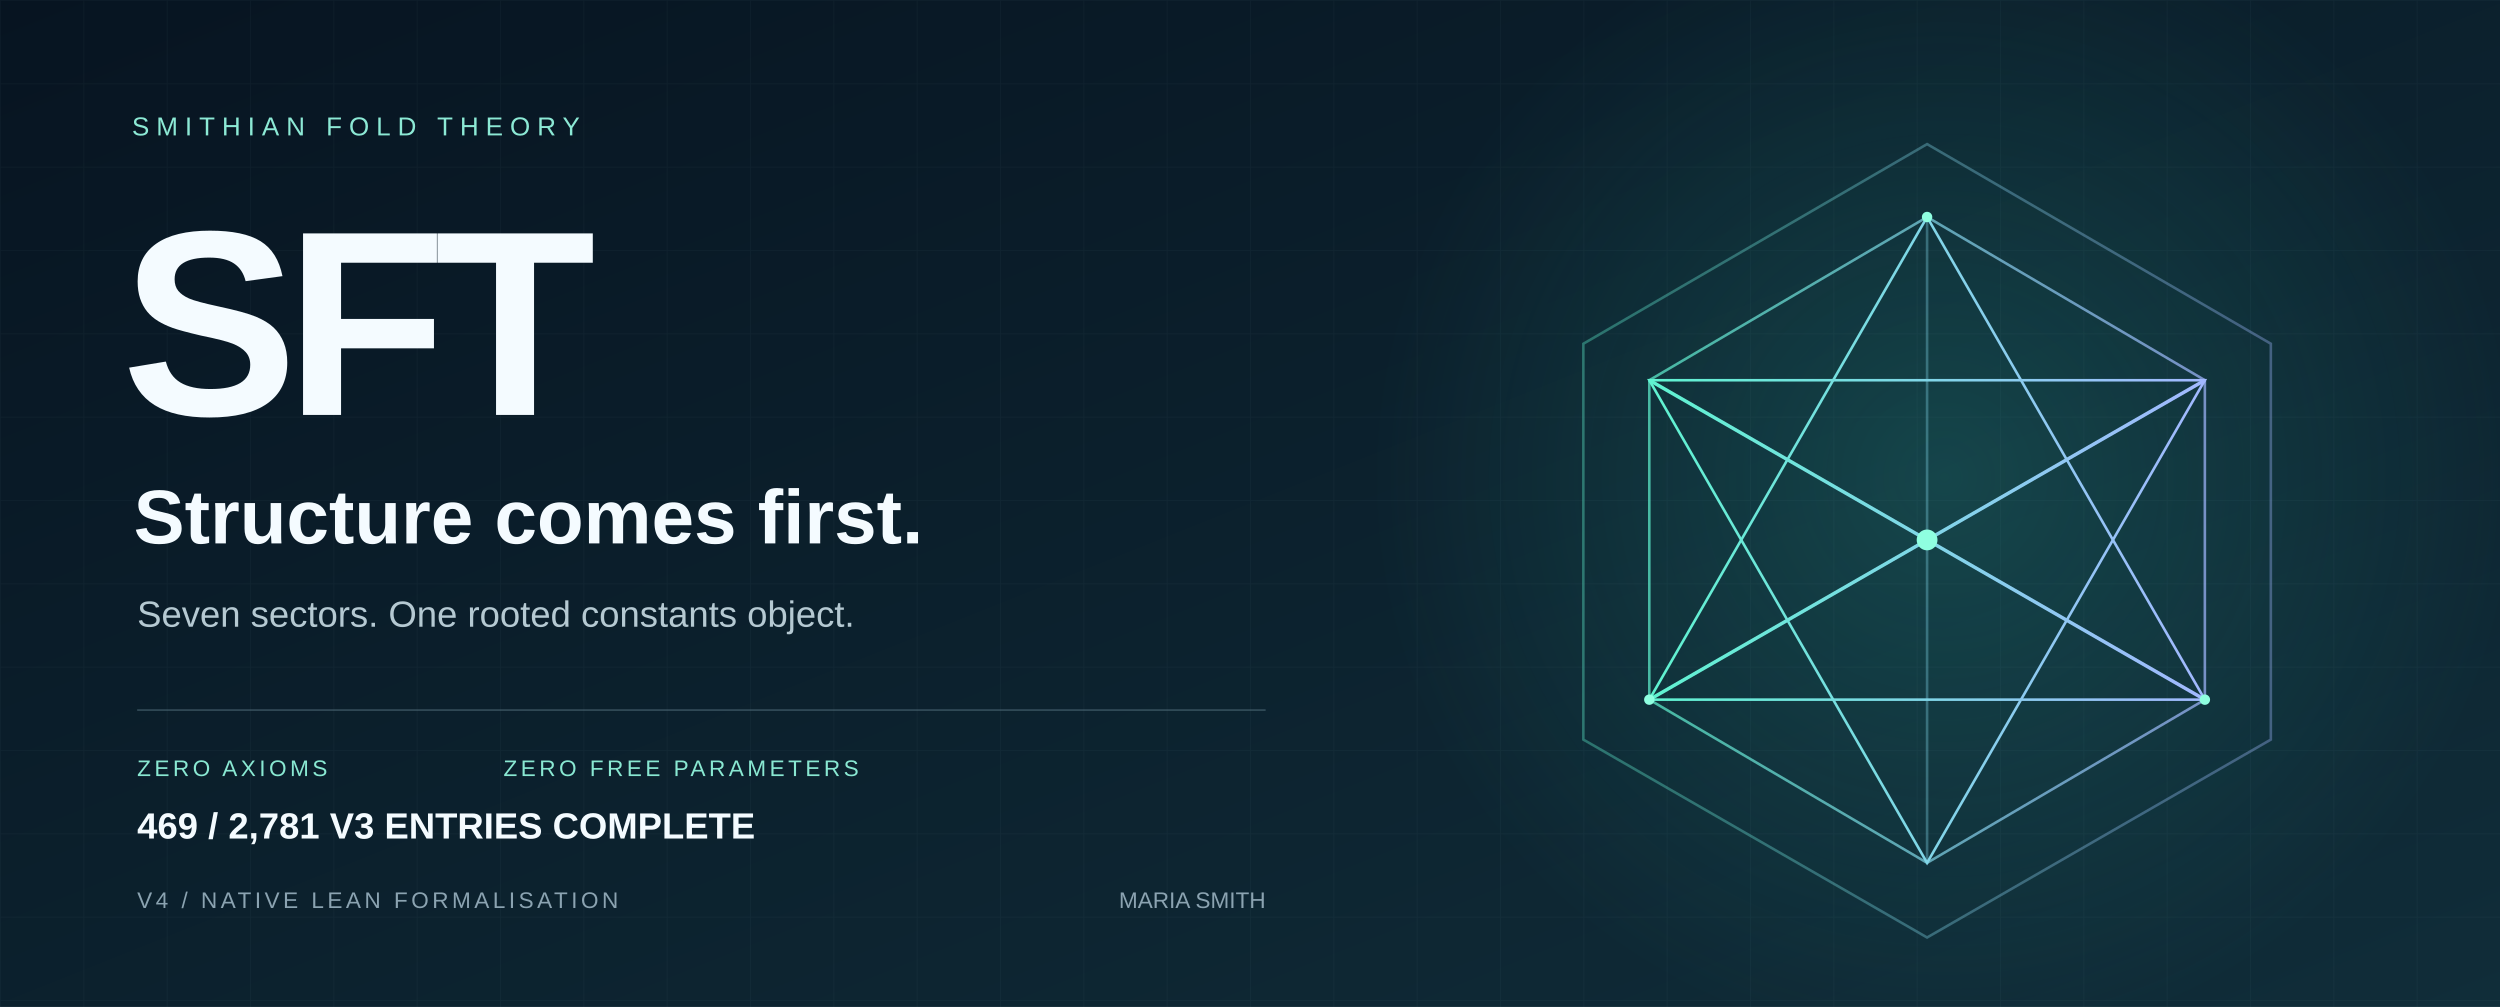
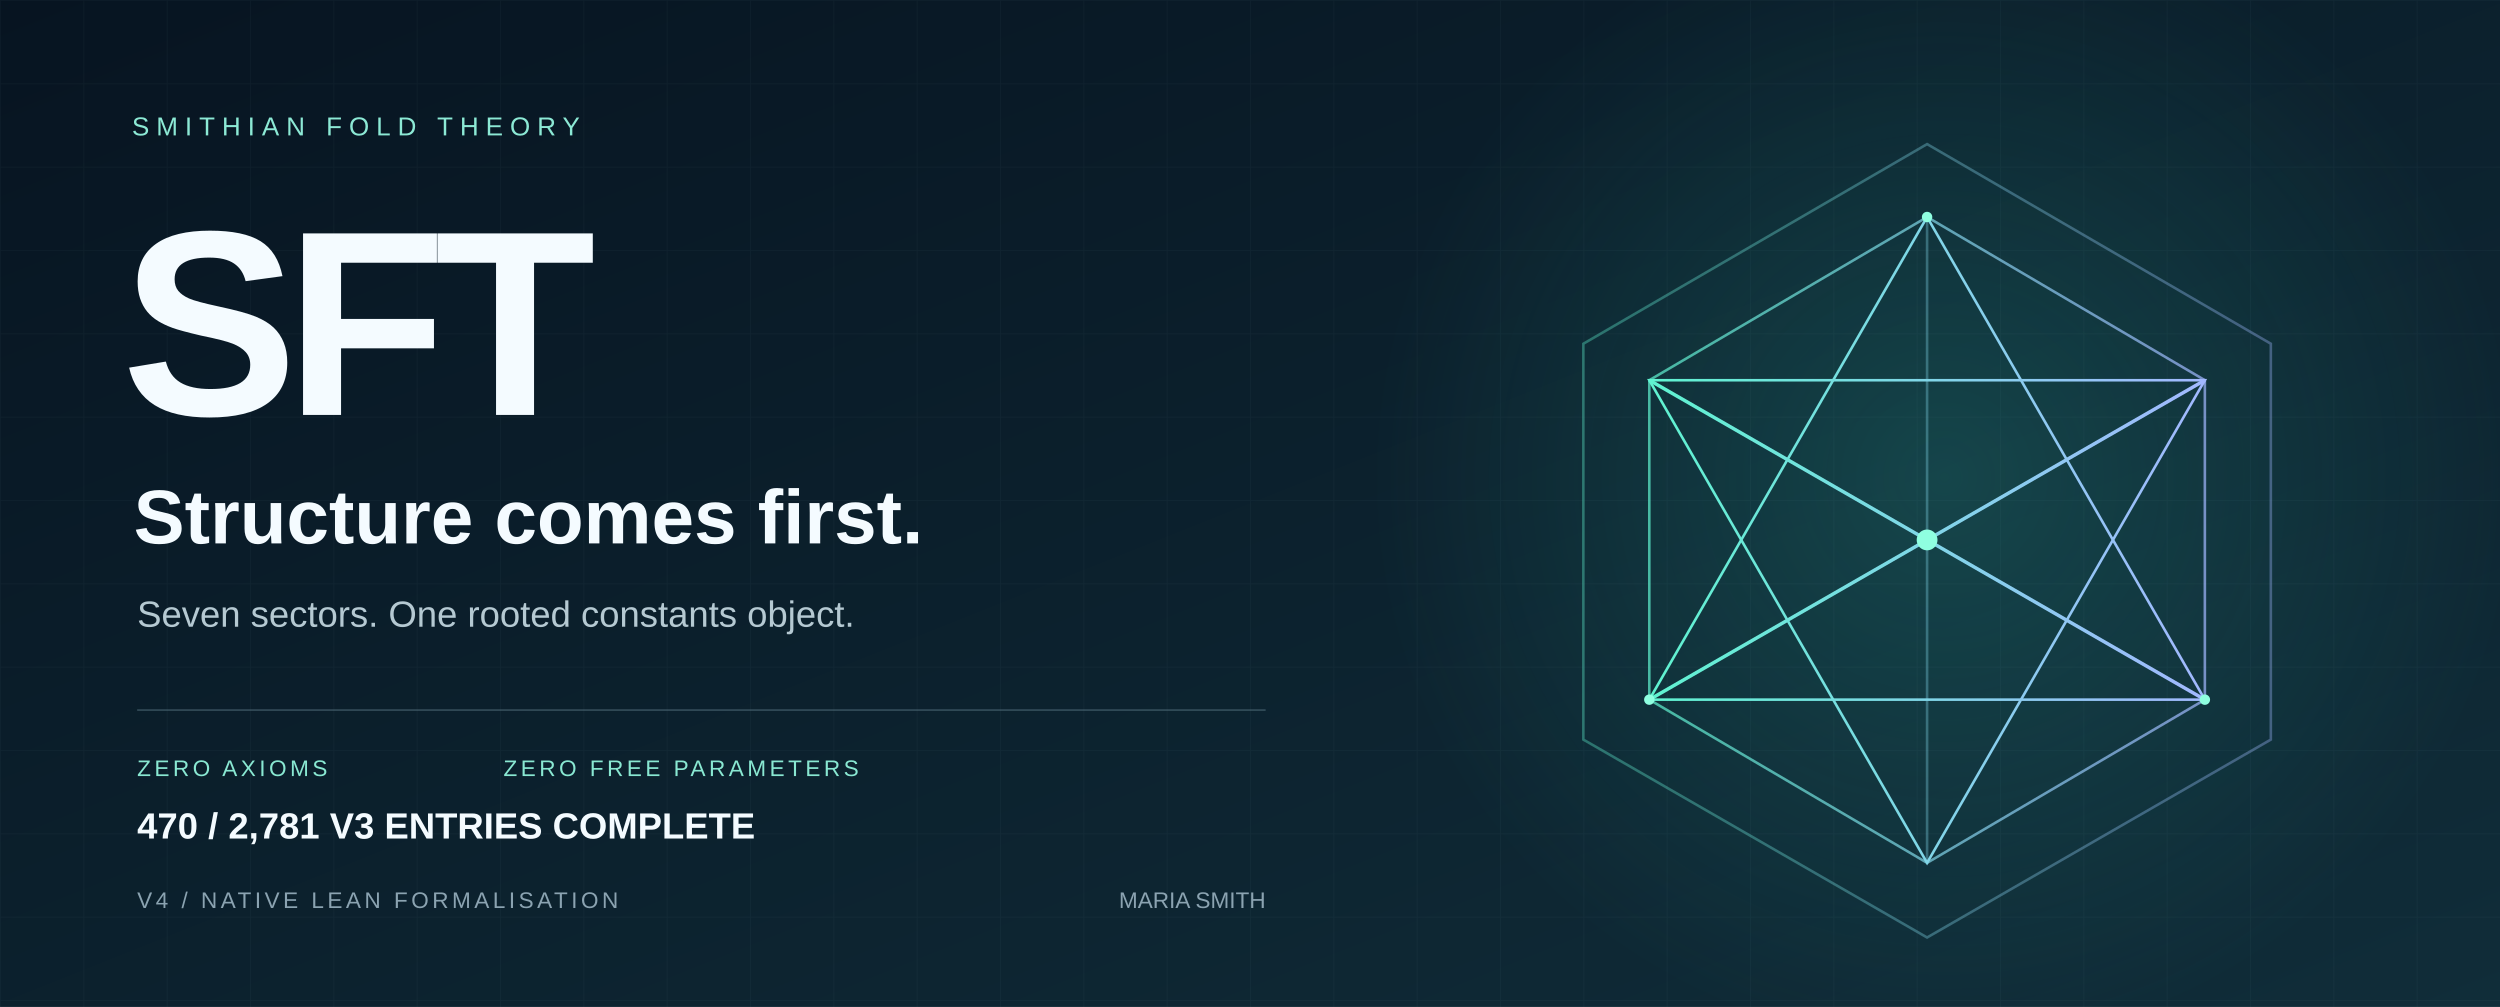
<svg xmlns="http://www.w3.org/2000/svg" width="1440" height="580" viewBox="0 0 1440 580" role="img" aria-labelledby="title desc">
  <defs>
    <linearGradient id="bg" x2="1" y2="1">
      <stop stop-color="#071421" />
      <stop offset="1" stop-color="#102d39" />
    </linearGradient>
    <linearGradient id="edge">
      <stop stop-color="#5ff3d0" />
      <stop offset="1" stop-color="#a2b8ff" />
    </linearGradient>
    <radialGradient id="glow">
      <stop stop-color="#36ccb4" stop-opacity=".2" />
      <stop offset="1" stop-color="#36ccb4" stop-opacity="0" />
    </radialGradient>
    <pattern id="grid" width="48" height="48" patternUnits="userSpaceOnUse">
      <path d="M48 0H0V48" fill="none" stroke="#c6eee7" stroke-opacity=".035" />
    </pattern>
  </defs>
  <path fill="url(#bg)" d="M0 0h1440v580H0z" />
  <path fill="url(#grid)" d="M0 0h1440v580H0z" />
  <circle cx="1120" cy="275" r="330" fill="url(#glow)" />
  <g fill="none" stroke="url(#edge)" stroke-width="1.5">
    <path d="M1110 83 1308 198 1308 426 1110 540 912 426 912 198Z" opacity=".36" />
    <path d="m1110 125 160 94v184l-160 94-160-94V219Z" opacity=".7" />
    <path d="m1110 125 0 372M950 219l320 184M1270 219 950 403" opacity=".35" />
    <path d="m1110 125 160 278-320 0Z" />
    <path d="m1110 497 160-278-320 0Z" />
    <path d="m950 219 160 92 160-92M950 403l160-92 160 92" stroke-width="2" />
  </g>
  <circle cx="1110" cy="311" r="6" fill="#8fffe0" />
  <g fill="#8fffe0">
    <circle cx="1110" cy="125" r="3" />
    <circle cx="950" cy="403" r="3" />
    <circle cx="1270" cy="403" r="3" />
  </g>
  <g font-family="Arial, Helvetica, sans-serif">
    <text x="76" y="78" fill="#8ce9d5" font-size="15" letter-spacing="4">SMITHIAN FOLD THEORY</text>
    <text x="70" y="239" fill="#f4fbff" font-weight="700" font-size="152" letter-spacing="-7">SFT</text>
    <text x="77" y="313" fill="#f4fbff" font-size="44" font-weight="600">Structure comes first.</text>
    <text x="79" y="361" fill="#b5c9d2" font-size="21">Seven sectors. One rooted constants object.</text>
    <path d="M79 409H729" stroke="#587482" stroke-opacity=".5" />
    <text x="79" y="447" fill="#89e8d2" font-size="13" letter-spacing="2">ZERO AXIOMS</text>
    <text x="290" y="447" fill="#89e8d2" font-size="13" letter-spacing="2">ZERO FREE PARAMETERS</text>
    <text x="79" y="523" fill="#8ba3b1" font-size="13" letter-spacing="2">V4 / NATIVE LEAN FORMALISATION</text>
    <text x="729" y="523" fill="#8ba3b1" font-size="13" text-anchor="end">MARIA SMITH</text>
-     <text x="79" y="483" fill="#f4fbff" font-size="21" font-weight="600">469 / 2,781 V3 ENTRIES COMPLETE</text>
+     <text x="79" y="483" fill="#f4fbff" font-size="21" font-weight="600">470 / 2,781 V3 ENTRIES COMPLETE</text>
  </g>
</svg>
